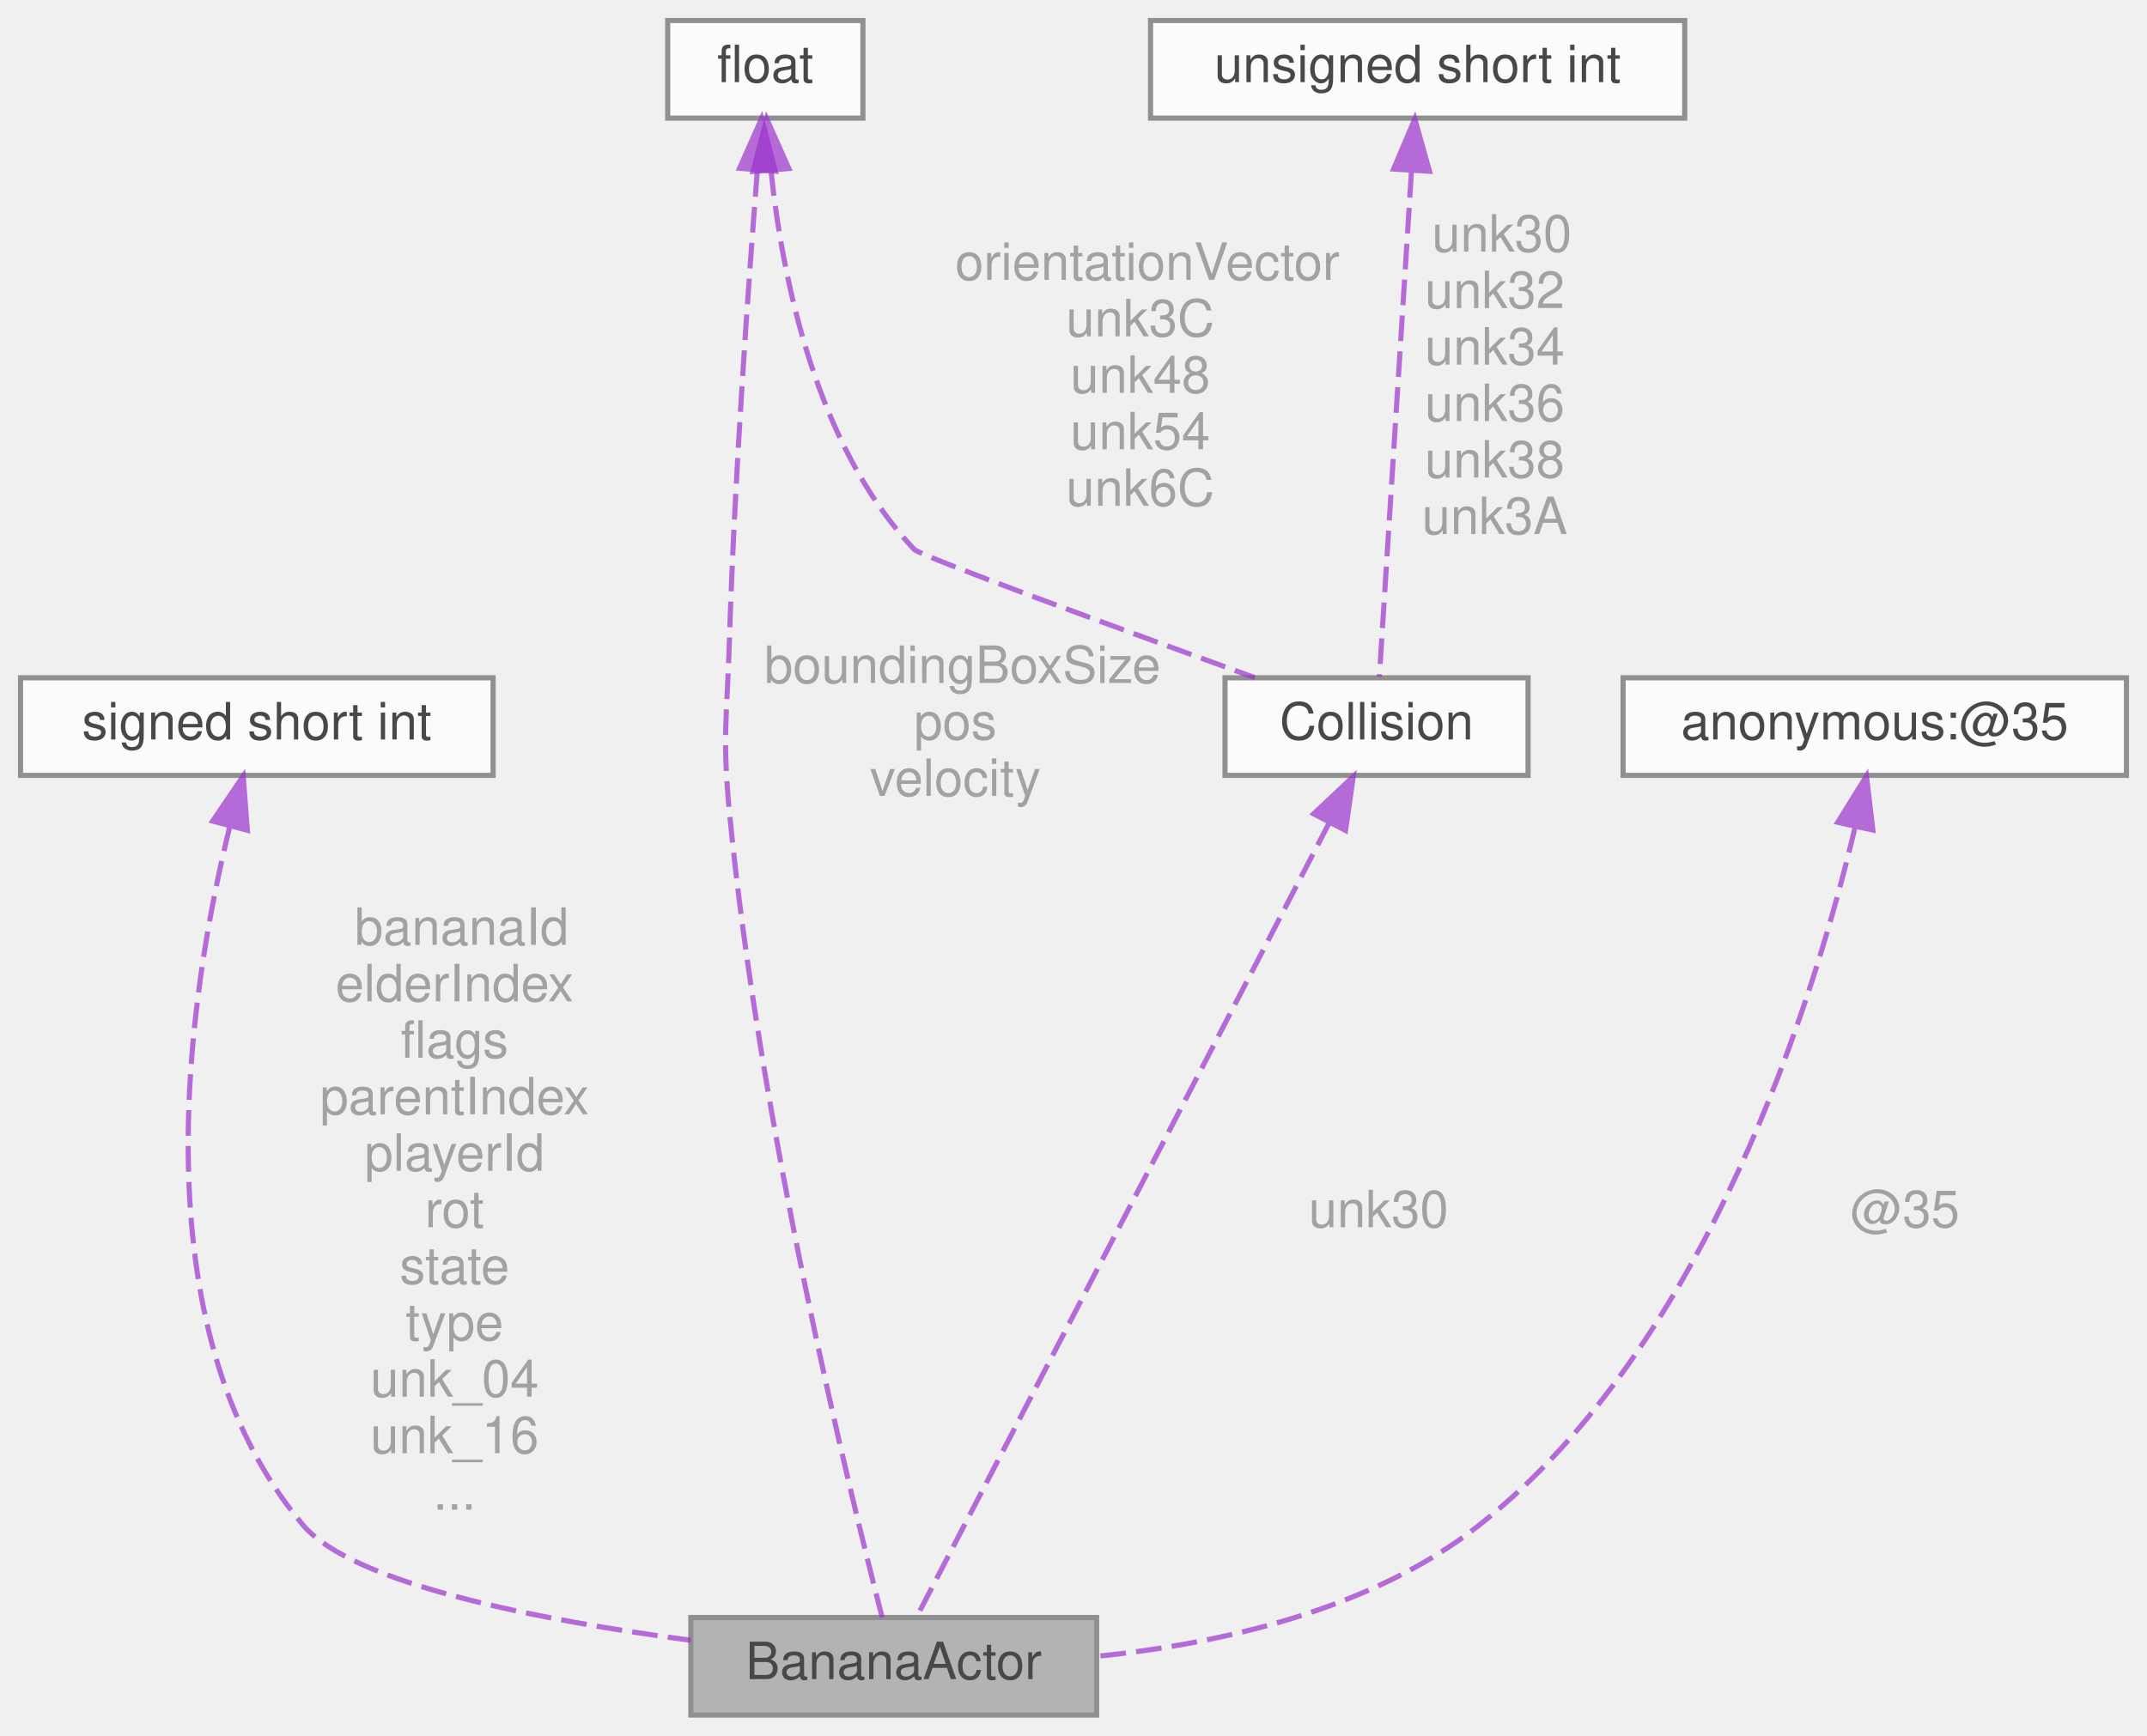
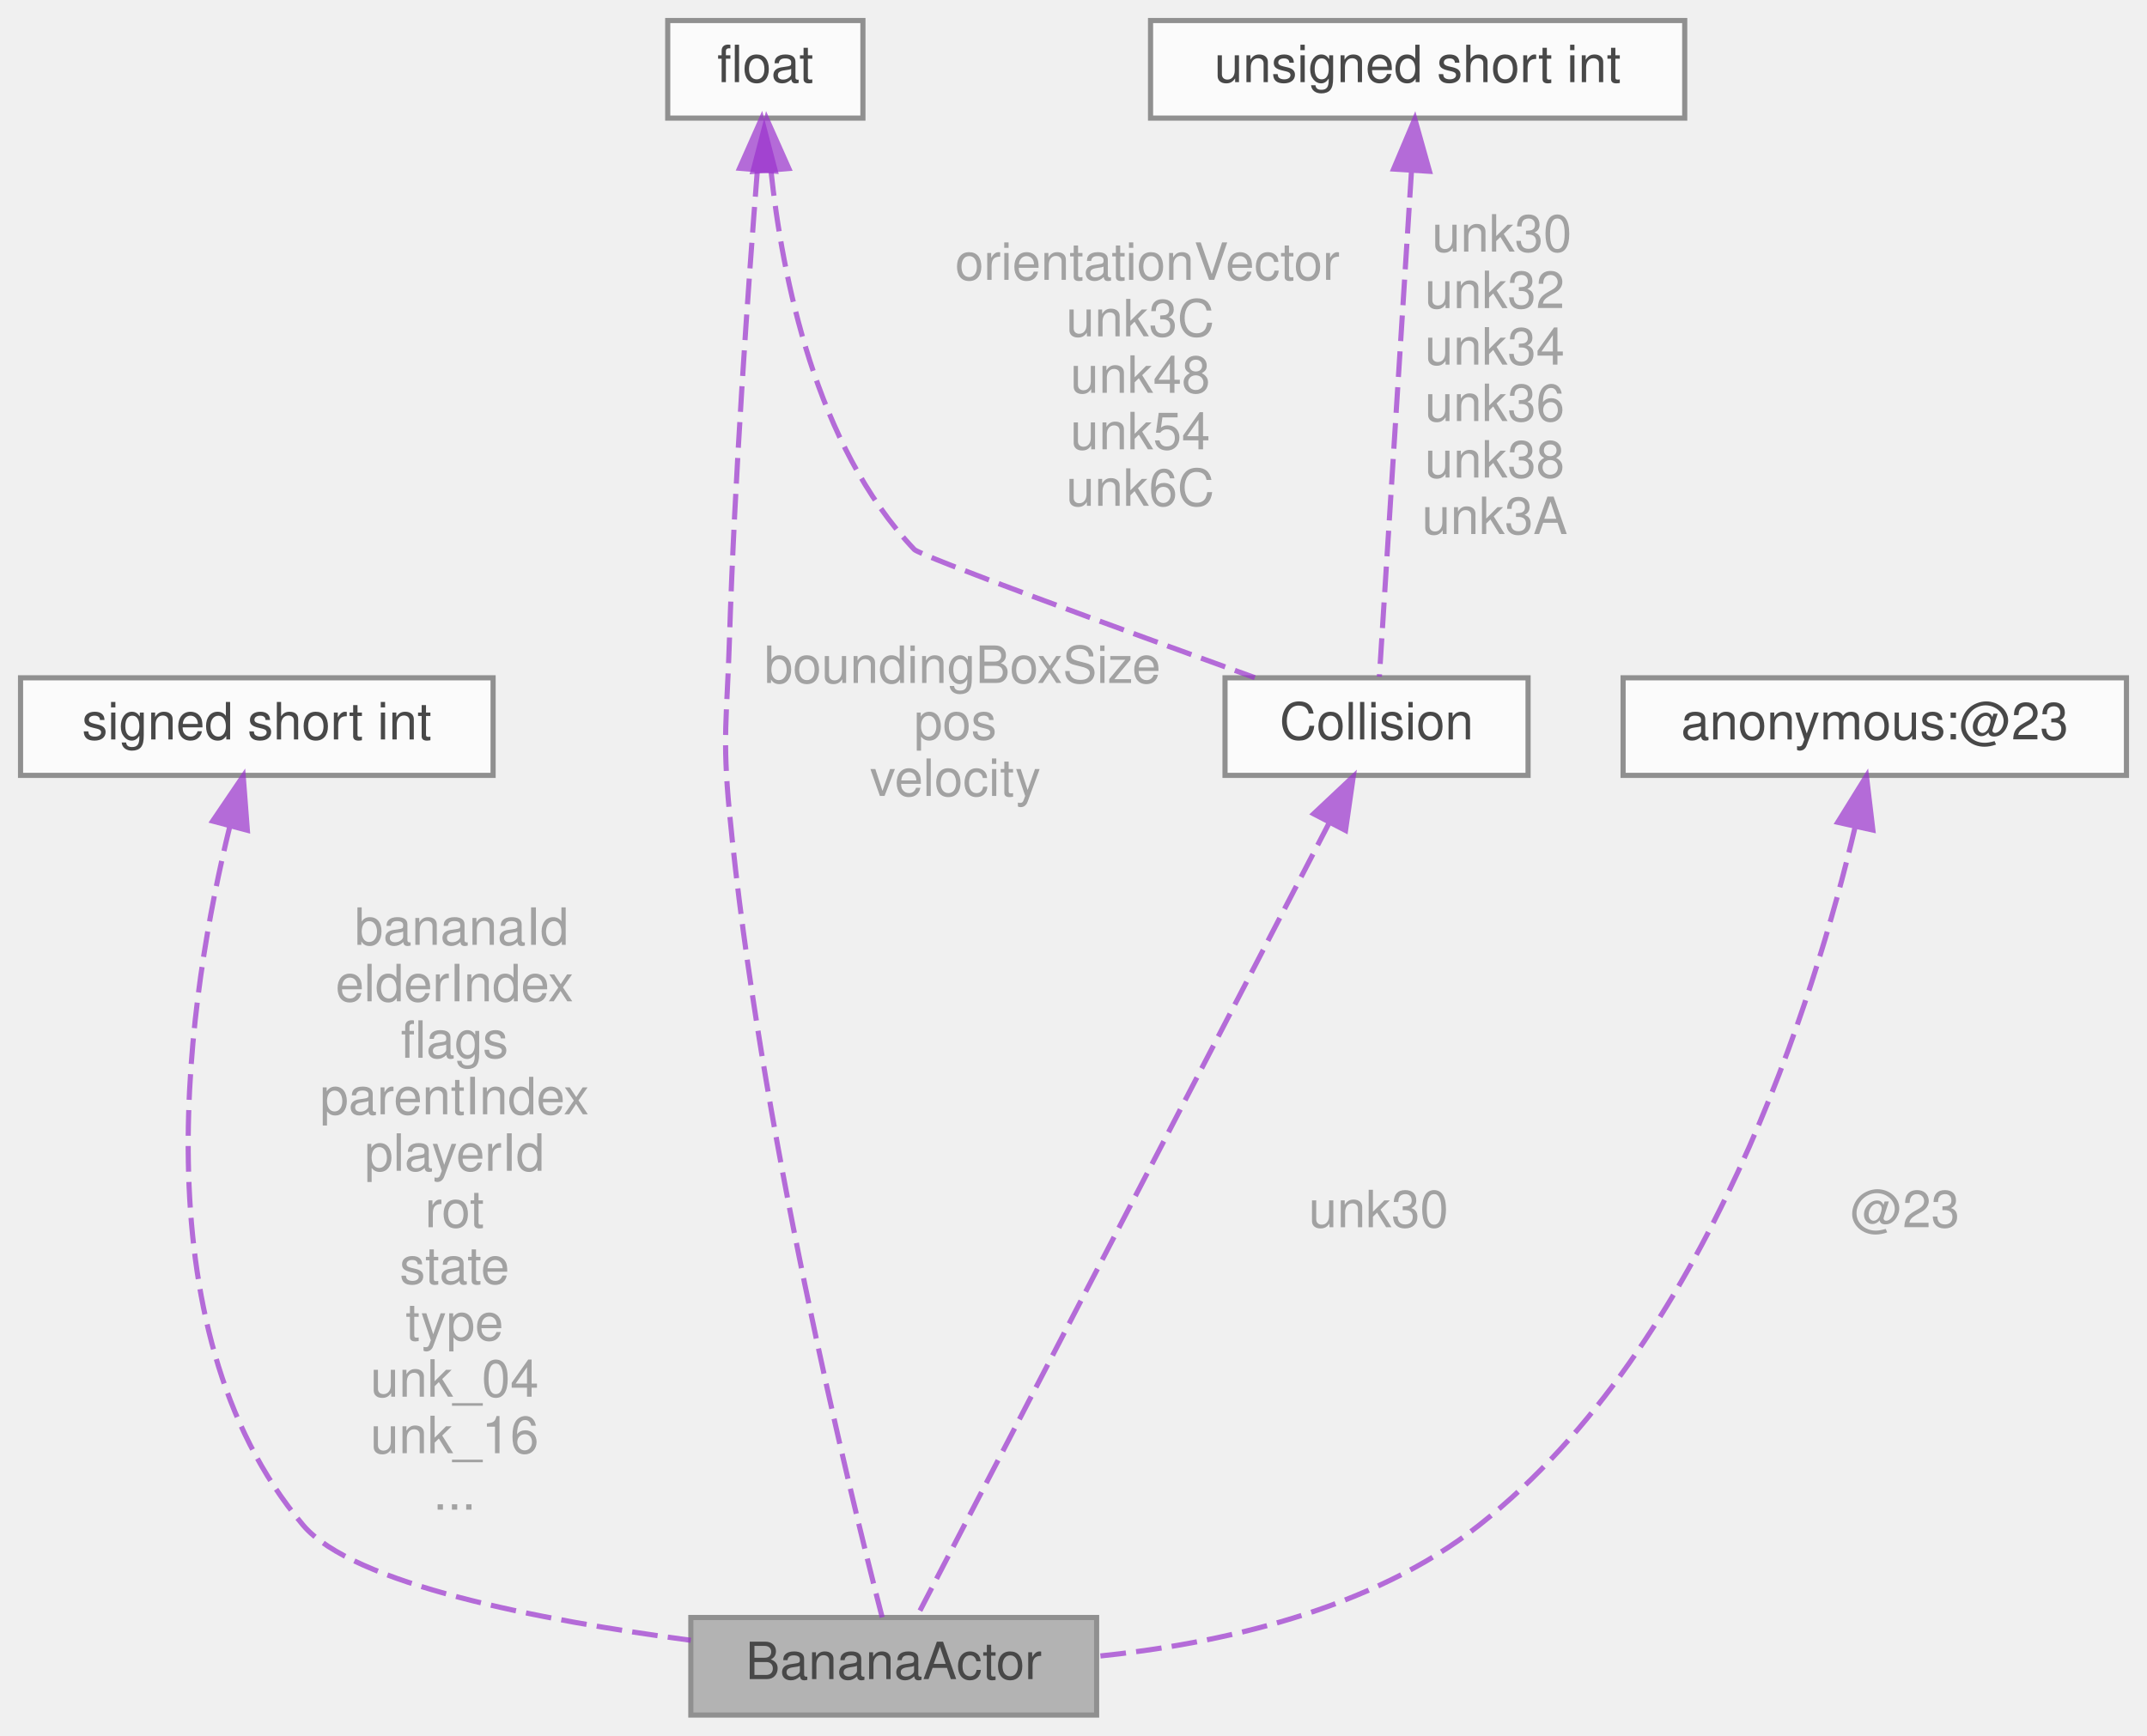
<svg xmlns="http://www.w3.org/2000/svg" xmlns:xlink="http://www.w3.org/1999/xlink" width="418pt" height="338pt" viewBox="0.00 0.00 418.00 338.00">
  <svg id="main" version="1.1" xml:space="preserve">
    <style type="text/css">
.node, .edge {opacity: 0.7;}
.node.selected, .edge.selected {opacity: 1;}
.edge:hover path { stroke: red; }
.edge:hover polygon { stroke: red; fill: red; }
</style>
    <svg id="graph" class="graph">
      <g id="graph0" class="graph" transform="scale(1 1) rotate(0) translate(4 334)">
        <g id="Node000001" class="node">
          <g id="a_Node000001">
            <a xlink:title=" ">
              <polygon fill="#999999" stroke="#666666" points="209.5,-19 130.5,-19 130.5,0 209.5,0 209.5,-19" />
              <text text-anchor="middle" x="170" y="-7" font-family="Helvetica,sans-Serif" font-size="10.00">BananaActor</text>
            </a>
          </g>
        </g>
        <g id="Node000002" class="node">
          <g id="a_Node000002">
            <a xlink:title=" ">
              <polygon fill="white" stroke="#666666" points="92,-202 0,-202 0,-183 92,-183 92,-202" />
              <text text-anchor="middle" x="46" y="-190" font-family="Helvetica,sans-Serif" font-size="10.00">signed short int</text>
            </a>
          </g>
        </g>
        <g id="edge1_Node000001_Node000002" class="edge">
          <g id="a_edge1_Node000001_Node000002">
            <a xlink:title=" ">
              <path fill="none" stroke="#9a32cd" stroke-dasharray="5,2" d="M40.76,-173.14C32.92,-141.34 22.28,-75.75 55,-37 64.72,-25.49 101.19,-18.46 130.49,-14.56" />
              <polygon fill="#9a32cd" stroke="#9a32cd" points="37.4,-174.1 43.35,-182.87 44.16,-172.31 37.4,-174.1" />
            </a>
          </g>
          <text text-anchor="middle" x="84.5" y="-150" font-family="Helvetica,sans-Serif" font-size="10.00" fill="grey"> bananaId</text>
          <text text-anchor="middle" x="84.5" y="-139" font-family="Helvetica,sans-Serif" font-size="10.00" fill="grey">elderIndex</text>
          <text text-anchor="middle" x="84.5" y="-128" font-family="Helvetica,sans-Serif" font-size="10.00" fill="grey">flags</text>
          <text text-anchor="middle" x="84.5" y="-117" font-family="Helvetica,sans-Serif" font-size="10.00" fill="grey">parentIndex</text>
          <text text-anchor="middle" x="84.5" y="-106" font-family="Helvetica,sans-Serif" font-size="10.00" fill="grey">playerId</text>
          <text text-anchor="middle" x="84.5" y="-95" font-family="Helvetica,sans-Serif" font-size="10.00" fill="grey">rot</text>
          <text text-anchor="middle" x="84.5" y="-84" font-family="Helvetica,sans-Serif" font-size="10.00" fill="grey">state</text>
          <text text-anchor="middle" x="84.5" y="-73" font-family="Helvetica,sans-Serif" font-size="10.00" fill="grey">type</text>
          <text text-anchor="middle" x="84.5" y="-62" font-family="Helvetica,sans-Serif" font-size="10.00" fill="grey">unk_04</text>
          <text text-anchor="middle" x="84.5" y="-51" font-family="Helvetica,sans-Serif" font-size="10.00" fill="grey">unk_16</text>
          <text text-anchor="middle" x="84.5" y="-40" font-family="Helvetica,sans-Serif" font-size="10.00" fill="grey">...</text>
        </g>
        <g id="Node000003" class="node">
          <g id="a_Node000003">
            <a xlink:title=" ">
              <polygon fill="white" stroke="#666666" points="164,-330 126,-330 126,-311 164,-311 164,-330" />
              <text text-anchor="middle" x="145" y="-318" font-family="Helvetica,sans-Serif" font-size="10.00">float</text>
            </a>
          </g>
        </g>
        <g id="edge2_Node000001_Node000003" class="edge">
          <g id="a_edge2_Node000001_Node000003">
            <a xlink:title=" ">
              <path fill="none" stroke="#9a32cd" stroke-dasharray="5,2" d="M143.44,-300.68C141.71,-278.71 139.02,-241.25 138,-209 137.54,-194.34 136.6,-190.6 138,-176 143.83,-115.12 161.47,-43.33 167.75,-19.03" />
              <polygon fill="#9a32cd" stroke="#9a32cd" points="139.98,-301.23 144.27,-310.91 146.95,-300.66 139.98,-301.23" />
            </a>
          </g>
          <text text-anchor="middle" x="182" y="-201" font-family="Helvetica,sans-Serif" font-size="10.00" fill="grey"> boundingBoxSize</text>
          <text text-anchor="middle" x="182" y="-190" font-family="Helvetica,sans-Serif" font-size="10.00" fill="grey">pos</text>
          <text text-anchor="middle" x="182" y="-179" font-family="Helvetica,sans-Serif" font-size="10.00" fill="grey">velocity</text>
        </g>
        <g id="Node000005" class="node">
          <g id="a_Node000005">
            <a xlink:href="structCollision.html" target="_top" xlink:title=" ">
              <polygon fill="white" stroke="#666666" points="293.5,-202 234.5,-202 234.5,-183 293.5,-183 293.5,-202" />
              <text text-anchor="middle" x="264" y="-190" font-family="Helvetica,sans-Serif" font-size="10.00">Collision</text>
            </a>
          </g>
        </g>
        <g id="edge6_Node000005_Node000003" class="edge">
          <g id="a_edge6_Node000005_Node000003">
            <a xlink:title=" ">
              <path fill="none" stroke="#9a32cd" stroke-dasharray="5,2" d="M146.09,-300.84C148.27,-280.23 154.75,-247.29 174,-227 175.21,-225.72 214.05,-211.53 240.3,-202.03" />
              <polygon fill="#9a32cd" stroke="#9a32cd" points="142.6,-300.61 145.27,-310.86 149.58,-301.18 142.6,-300.61" />
            </a>
          </g>
          <text text-anchor="middle" x="218" y="-279.5" font-family="Helvetica,sans-Serif" font-size="10.00" fill="grey"> orientationVector</text>
          <text text-anchor="middle" x="218" y="-268.5" font-family="Helvetica,sans-Serif" font-size="10.00" fill="grey">unk3C</text>
          <text text-anchor="middle" x="218" y="-257.5" font-family="Helvetica,sans-Serif" font-size="10.00" fill="grey">unk48</text>
          <text text-anchor="middle" x="218" y="-246.5" font-family="Helvetica,sans-Serif" font-size="10.00" fill="grey">unk54</text>
          <text text-anchor="middle" x="218" y="-235.5" font-family="Helvetica,sans-Serif" font-size="10.00" fill="grey">unk6C</text>
        </g>
        <g id="Node000004" class="node">
          <g id="a_Node000004">
            <a xlink:title=" ">
              <polygon fill="white" stroke="#666666" points="410,-202 312,-202 312,-183 410,-183 410,-202" />
-               <text text-anchor="middle" x="361" y="-190" font-family="Helvetica,sans-Serif" font-size="10.00">anonymous:@35</text>
+               <text text-anchor="middle" x="361" y="-190" font-family="Helvetica,sans-Serif" font-size="10.00">anonymous:@23</text>
            </a>
          </g>
        </g>
        <g id="edge3_Node000001_Node000004" class="edge">
          <g id="a_edge3_Node000001_Node000004">
            <a xlink:title=" ">
              <path fill="none" stroke="#9a32cd" stroke-dasharray="5,2" d="M357.15,-172.84C349.38,-140.04 328.6,-72.22 284,-37 262.95,-20.38 233.3,-13.85 209.51,-11.43" />
              <polygon fill="#9a32cd" stroke="#9a32cd" points="353.79,-173.86 359.38,-182.87 360.63,-172.35 353.79,-173.86" />
            </a>
          </g>
-           <text text-anchor="middle" x="365.5" y="-95" font-family="Helvetica,sans-Serif" font-size="10.00" fill="grey"> @35</text>
+           <text text-anchor="middle" x="365.5" y="-95" font-family="Helvetica,sans-Serif" font-size="10.00" fill="grey"> @23</text>
        </g>
        <g id="edge4_Node000001_Node000005" class="edge">
          <g id="a_edge4_Node000001_Node000005">
            <a xlink:title=" ">
              <path fill="none" stroke="#9a32cd" stroke-dasharray="5,2" d="M254.84,-173.86C235.07,-135.8 189.03,-47.15 174.49,-19.14" />
              <polygon fill="#9a32cd" stroke="#9a32cd" points="251.75,-175.51 259.47,-182.77 257.96,-172.28 251.75,-175.51" />
            </a>
          </g>
          <text text-anchor="middle" x="263" y="-95" font-family="Helvetica,sans-Serif" font-size="10.00" fill="grey"> unk30</text>
        </g>
        <g id="Node000006" class="node">
          <g id="a_Node000006">
            <a xlink:title=" ">
              <polygon fill="white" stroke="#666666" points="324,-330 220,-330 220,-311 324,-311 324,-330" />
              <text text-anchor="middle" x="272" y="-318" font-family="Helvetica,sans-Serif" font-size="10.00">unsigned short int</text>
            </a>
          </g>
        </g>
        <g id="edge5_Node000005_Node000006" class="edge">
          <g id="a_edge5_Node000005_Node000006">
            <a xlink:title=" ">
              <path fill="none" stroke="#9a32cd" stroke-dasharray="5,2" d="M270.79,-300.51C269.04,-272.81 265.84,-222.42 264.55,-202.22" />
              <polygon fill="#9a32cd" stroke="#9a32cd" points="267.32,-301.08 271.45,-310.84 274.31,-300.64 267.32,-301.08" />
            </a>
          </g>
          <text text-anchor="middle" x="287" y="-285" font-family="Helvetica,sans-Serif" font-size="10.00" fill="grey"> unk30</text>
          <text text-anchor="middle" x="287" y="-274" font-family="Helvetica,sans-Serif" font-size="10.00" fill="grey">unk32</text>
          <text text-anchor="middle" x="287" y="-263" font-family="Helvetica,sans-Serif" font-size="10.00" fill="grey">unk34</text>
          <text text-anchor="middle" x="287" y="-252" font-family="Helvetica,sans-Serif" font-size="10.00" fill="grey">unk36</text>
          <text text-anchor="middle" x="287" y="-241" font-family="Helvetica,sans-Serif" font-size="10.00" fill="grey">unk38</text>
          <text text-anchor="middle" x="287" y="-230" font-family="Helvetica,sans-Serif" font-size="10.00" fill="grey">unk3A</text>
        </g>
      </g>
    </svg>
  </svg>
  <style type="text/css">

[data-mouse-over-selected='false'] { opacity: 0.7; }
[data-mouse-over-selected='true']  { opacity: 1.0; }

</style>
</svg>
